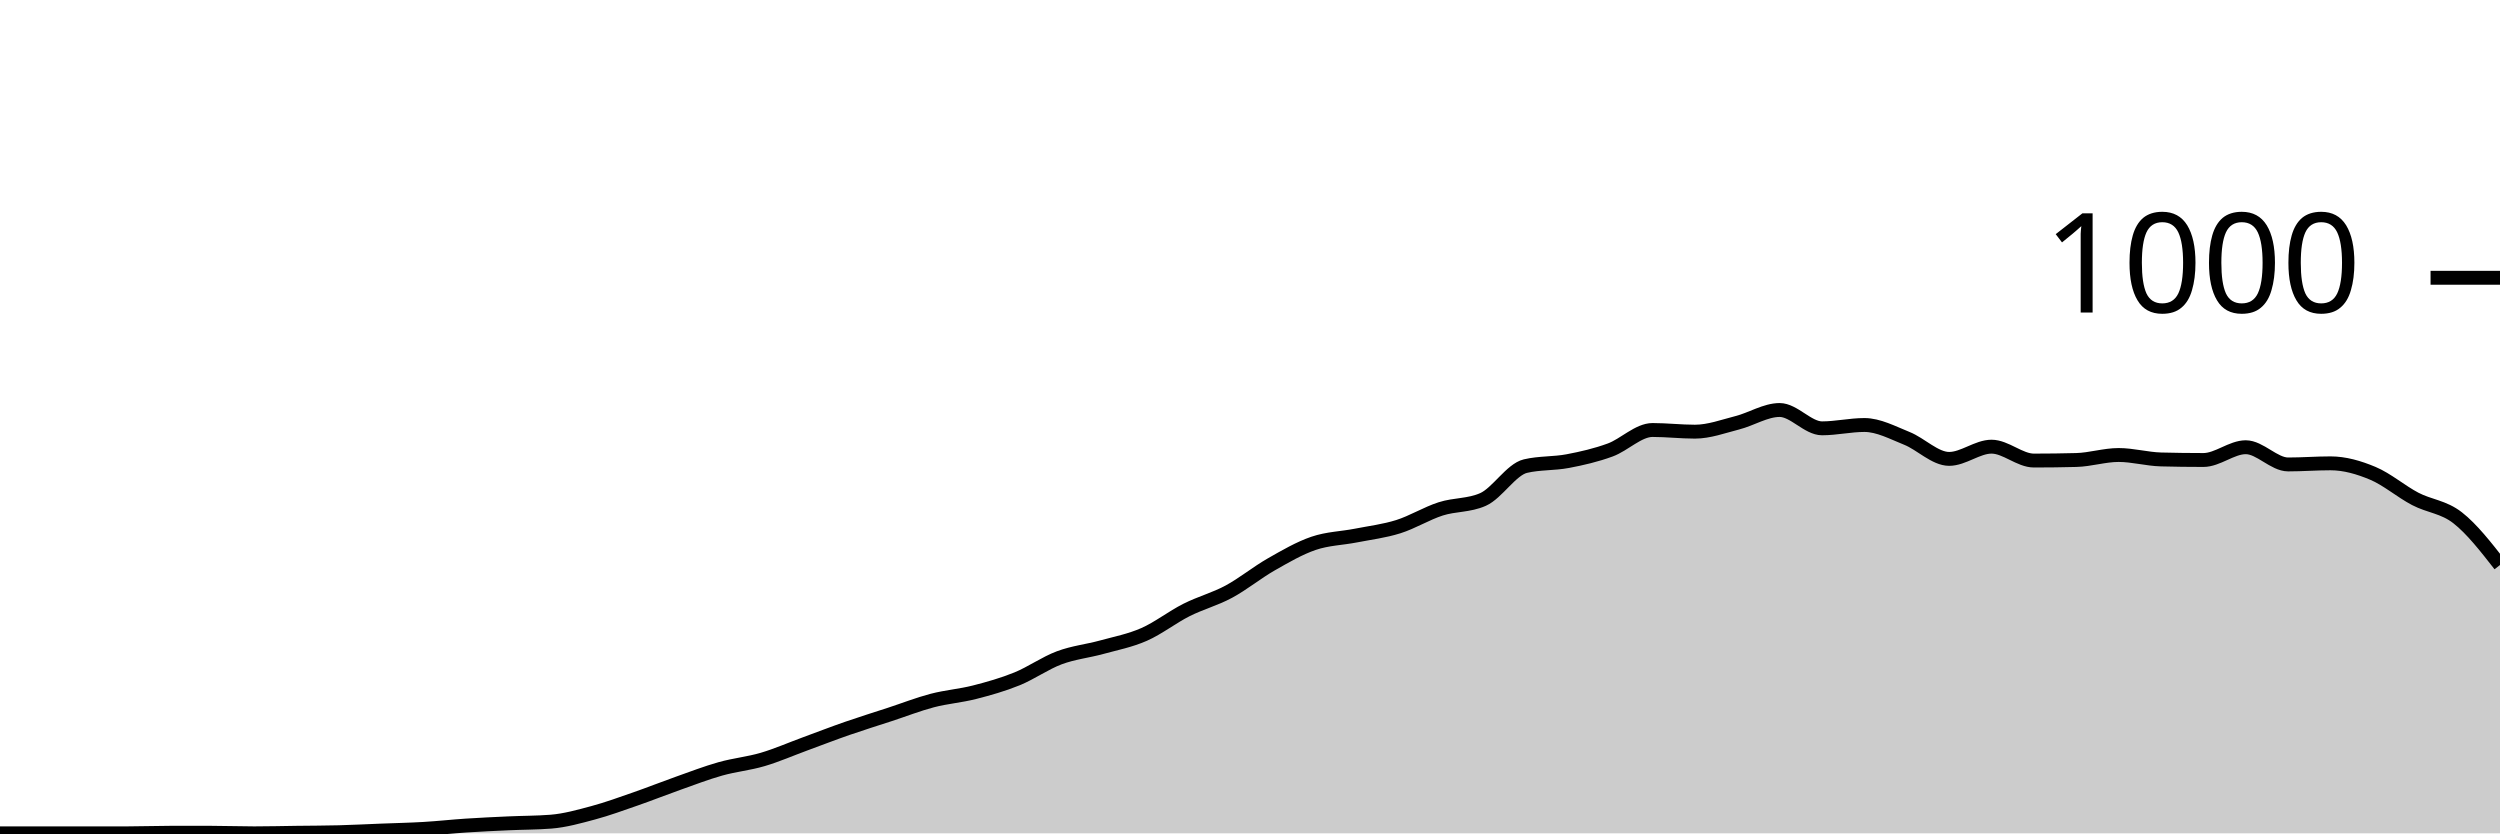
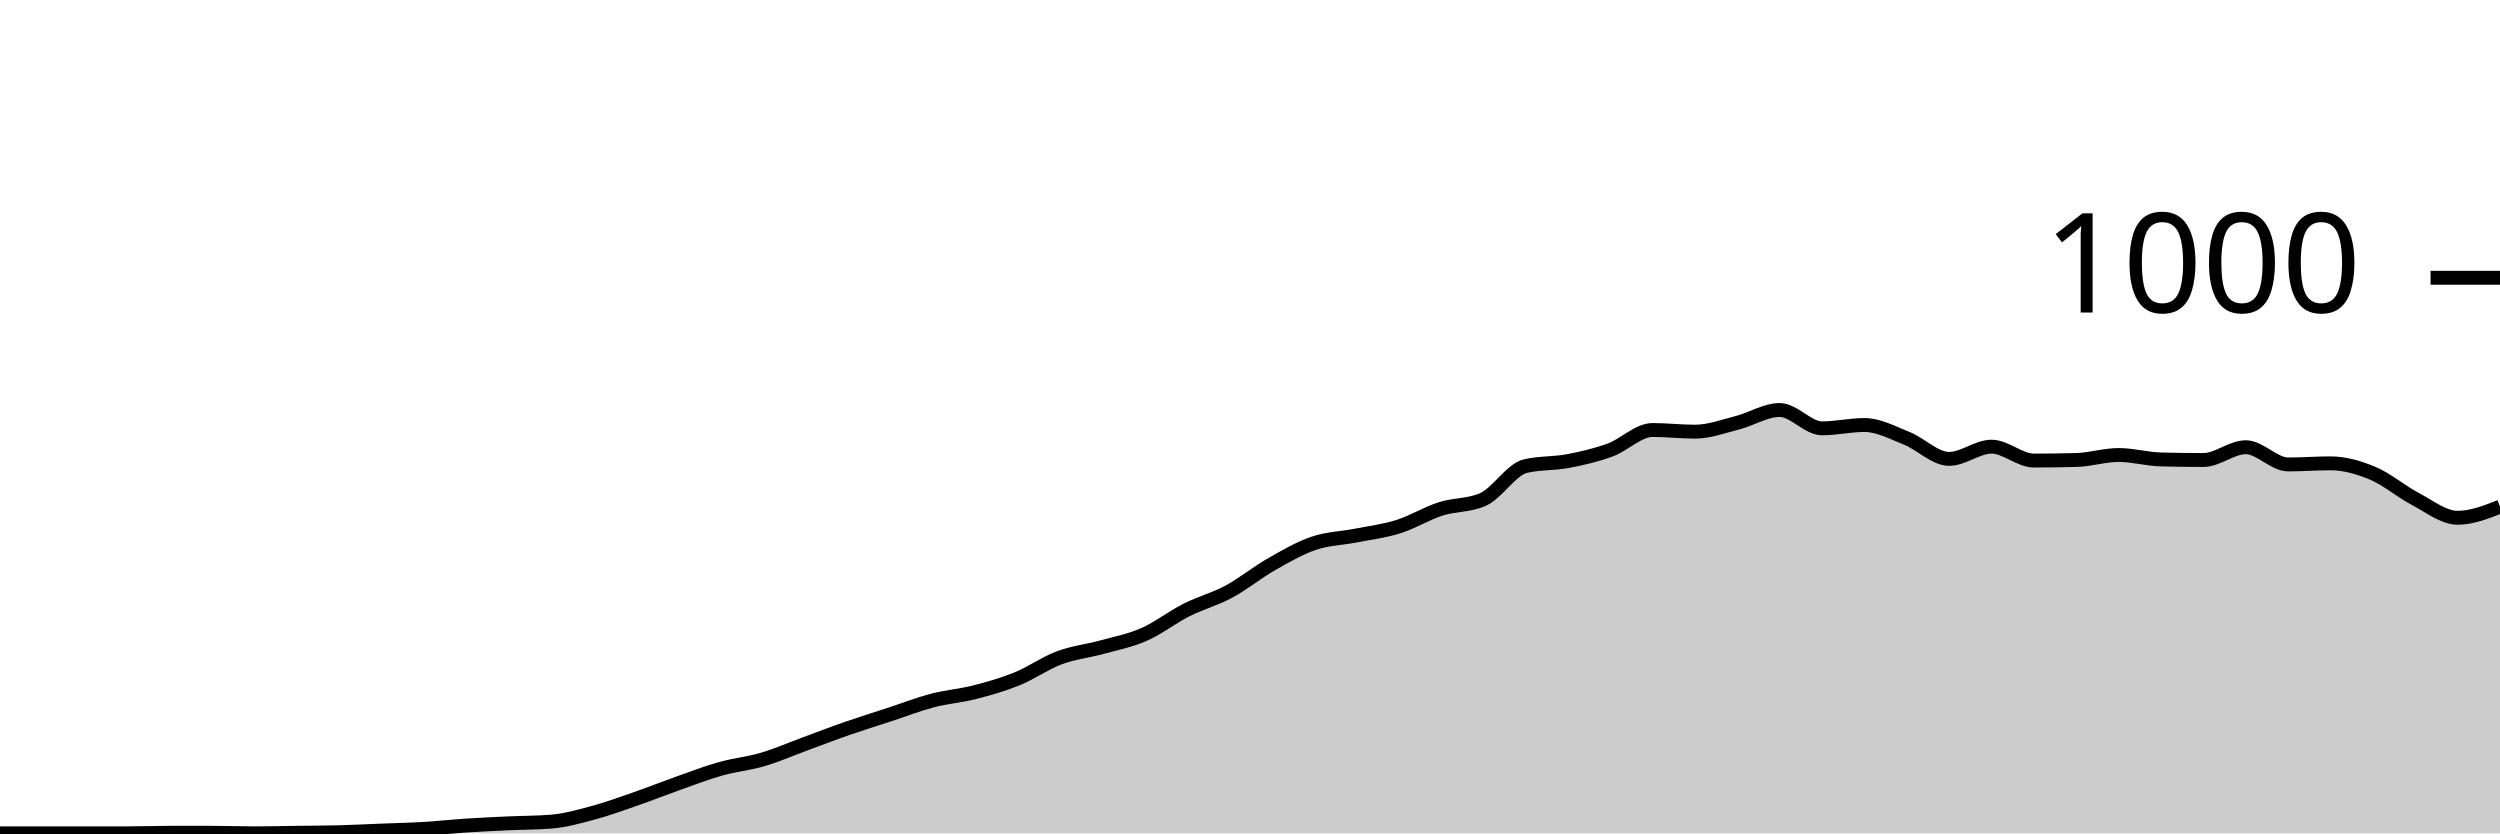
<svg xmlns="http://www.w3.org/2000/svg" viewBox="0 0 180 60">
  <g transform="translate(0,20)">
-     <path class="area" fill="rgba(0, 0, 0, 0.2)" d="M0,40C1.017,40,2.034,40,3.051,40C4.068,40,5.085,40,6.102,40C7.119,40,8.136,40,9.153,40C10.169,40,11.186,39.96,12.203,39.96C13.22,39.96,14.237,39.96,15.254,39.96C16.271,39.96,17.288,40,18.305,40C19.322,40,20.339,39.973,21.356,39.96C22.373,39.947,23.39,39.947,24.407,39.92C25.424,39.893,26.441,39.84,27.458,39.8C28.475,39.76,29.492,39.74,30.508,39.68C31.525,39.62,32.542,39.507,33.559,39.44C34.576,39.373,35.593,39.327,36.61,39.28C37.627,39.233,38.644,39.24,39.661,39.16C40.678,39.08,41.695,38.793,42.712,38.52C43.729,38.247,44.746,37.873,45.763,37.52C46.78,37.167,47.797,36.76,48.814,36.4C49.831,36.04,50.847,35.647,51.864,35.36C52.881,35.073,53.898,34.98,54.915,34.68C55.932,34.38,56.949,33.933,57.966,33.56C58.983,33.187,60,32.793,61.017,32.44C62.034,32.087,63.051,31.773,64.068,31.44C65.085,31.107,66.102,30.707,67.119,30.44C68.136,30.173,69.153,30.1,70.169,29.84C71.186,29.58,72.203,29.293,73.22,28.88C74.237,28.467,75.254,27.74,76.271,27.36C77.288,26.98,78.305,26.88,79.322,26.6C80.339,26.32,81.356,26.127,82.373,25.68C83.39,25.233,84.407,24.433,85.424,23.92C86.441,23.407,87.458,23.147,88.475,22.6C89.492,22.053,90.508,21.22,91.525,20.64C92.542,20.06,93.559,19.467,94.576,19.12C95.593,18.773,96.61,18.76,97.627,18.56C98.644,18.36,99.661,18.24,100.678,17.92C101.695,17.6,102.712,16.967,103.729,16.64C104.746,16.313,105.763,16.413,106.78,15.96C107.797,15.507,108.814,13.8,109.831,13.56C110.847,13.32,111.864,13.393,112.881,13.2C113.898,13.007,114.915,12.773,115.932,12.4C116.949,12.027,117.966,10.96,118.983,10.96C120,10.96,121.017,11.08,122.034,11.08C123.051,11.08,124.068,10.7,125.085,10.44C126.102,10.18,127.119,9.52,128.136,9.52C129.153,9.52,130.169,10.84,131.186,10.84C132.203,10.84,133.22,10.6,134.237,10.6C135.254,10.6,136.271,11.153,137.288,11.56C138.305,11.967,139.322,13.04,140.339,13.04C141.356,13.04,142.373,12.16,143.39,12.16C144.407,12.16,145.424,13.16,146.441,13.16C147.458,13.16,148.475,13.147,149.492,13.12C150.508,13.093,151.525,12.76,152.542,12.76C153.559,12.76,154.576,13.053,155.593,13.08C156.61,13.107,157.627,13.12,158.644,13.12C159.661,13.12,160.678,12.2,161.695,12.2C162.712,12.2,163.729,13.44,164.746,13.44C165.763,13.44,166.78,13.36,167.797,13.36C168.814,13.36,169.831,13.653,170.847,14.08C171.864,14.507,172.881,15.387,173.898,15.92C174.915,16.453,175.932,16.487,176.949,17.28C177.966,18.073,178.983,19.377,180,20.68L180,40C178.983,40,177.966,40,176.949,40C175.932,40,174.915,40,173.898,40C172.881,40,171.864,40,170.847,40C169.831,40,168.814,40,167.797,40C166.78,40,165.763,40,164.746,40C163.729,40,162.712,40,161.695,40C160.678,40,159.661,40,158.644,40C157.627,40,156.61,40,155.593,40C154.576,40,153.559,40,152.542,40C151.525,40,150.508,40,149.492,40C148.475,40,147.458,40,146.441,40C145.424,40,144.407,40,143.39,40C142.373,40,141.356,40,140.339,40C139.322,40,138.305,40,137.288,40C136.271,40,135.254,40,134.237,40C133.22,40,132.203,40,131.186,40C130.169,40,129.153,40,128.136,40C127.119,40,126.102,40,125.085,40C124.068,40,123.051,40,122.034,40C121.017,40,120,40,118.983,40C117.966,40,116.949,40,115.932,40C114.915,40,113.898,40,112.881,40C111.864,40,110.847,40,109.831,40C108.814,40,107.797,40,106.78,40C105.763,40,104.746,40,103.729,40C102.712,40,101.695,40,100.678,40C99.661,40,98.644,40,97.627,40C96.61,40,95.593,40,94.576,40C93.559,40,92.542,40,91.525,40C90.508,40,89.492,40,88.475,40C87.458,40,86.441,40,85.424,40C84.407,40,83.39,40,82.373,40C81.356,40,80.339,40,79.322,40C78.305,40,77.288,40,76.271,40C75.254,40,74.237,40,73.22,40C72.203,40,71.186,40,70.169,40C69.153,40,68.136,40,67.119,40C66.102,40,65.085,40,64.068,40C63.051,40,62.034,40,61.017,40C60,40,58.983,40,57.966,40C56.949,40,55.932,40,54.915,40C53.898,40,52.881,40,51.864,40C50.847,40,49.831,40,48.814,40C47.797,40,46.78,40,45.763,40C44.746,40,43.729,40,42.712,40C41.695,40,40.678,40,39.661,40C38.644,40,37.627,40,36.61,40C35.593,40,34.576,40,33.559,40C32.542,40,31.525,40,30.508,40C29.492,40,28.475,40,27.458,40C26.441,40,25.424,40,24.407,40C23.39,40,22.373,40,21.356,40C20.339,40,19.322,40,18.305,40C17.288,40,16.271,40,15.254,40C14.237,40,13.22,40,12.203,40C11.186,40,10.169,40,9.153,40C8.136,40,7.119,40,6.102,40C5.085,40,4.068,40,3.051,40C2.034,40,1.017,40,0,40Z" />
-     <path class="line" stroke="black" fill="none" d="M0,40C1.017,40,2.034,40,3.051,40C4.068,40,5.085,40,6.102,40C7.119,40,8.136,40,9.153,40C10.169,40,11.186,39.96,12.203,39.96C13.22,39.96,14.237,39.96,15.254,39.96C16.271,39.96,17.288,40,18.305,40C19.322,40,20.339,39.973,21.356,39.96C22.373,39.947,23.39,39.947,24.407,39.92C25.424,39.893,26.441,39.84,27.458,39.8C28.475,39.76,29.492,39.74,30.508,39.68C31.525,39.62,32.542,39.507,33.559,39.44C34.576,39.373,35.593,39.327,36.61,39.28C37.627,39.233,38.644,39.24,39.661,39.16C40.678,39.08,41.695,38.793,42.712,38.52C43.729,38.247,44.746,37.873,45.763,37.52C46.78,37.167,47.797,36.76,48.814,36.4C49.831,36.04,50.847,35.647,51.864,35.36C52.881,35.073,53.898,34.98,54.915,34.68C55.932,34.38,56.949,33.933,57.966,33.56C58.983,33.187,60,32.793,61.017,32.44C62.034,32.087,63.051,31.773,64.068,31.44C65.085,31.107,66.102,30.707,67.119,30.44C68.136,30.173,69.153,30.1,70.169,29.84C71.186,29.58,72.203,29.293,73.22,28.88C74.237,28.467,75.254,27.74,76.271,27.36C77.288,26.98,78.305,26.88,79.322,26.6C80.339,26.32,81.356,26.127,82.373,25.68C83.39,25.233,84.407,24.433,85.424,23.92C86.441,23.407,87.458,23.147,88.475,22.6C89.492,22.053,90.508,21.22,91.525,20.64C92.542,20.06,93.559,19.467,94.576,19.12C95.593,18.773,96.61,18.76,97.627,18.56C98.644,18.36,99.661,18.24,100.678,17.92C101.695,17.6,102.712,16.967,103.729,16.64C104.746,16.313,105.763,16.413,106.78,15.96C107.797,15.507,108.814,13.8,109.831,13.56C110.847,13.32,111.864,13.393,112.881,13.2C113.898,13.007,114.915,12.773,115.932,12.4C116.949,12.027,117.966,10.96,118.983,10.96C120,10.96,121.017,11.08,122.034,11.08C123.051,11.08,124.068,10.7,125.085,10.44C126.102,10.18,127.119,9.52,128.136,9.52C129.153,9.52,130.169,10.84,131.186,10.84C132.203,10.84,133.22,10.6,134.237,10.6C135.254,10.6,136.271,11.153,137.288,11.56C138.305,11.967,139.322,13.04,140.339,13.04C141.356,13.04,142.373,12.16,143.39,12.16C144.407,12.16,145.424,13.16,146.441,13.16C147.458,13.16,148.475,13.147,149.492,13.12C150.508,13.093,151.525,12.76,152.542,12.76C153.559,12.76,154.576,13.053,155.593,13.08C156.61,13.107,157.627,13.12,158.644,13.12C159.661,13.12,160.678,12.2,161.695,12.2C162.712,12.2,163.729,13.44,164.746,13.44C165.763,13.44,166.78,13.36,167.797,13.36C168.814,13.36,169.831,13.653,170.847,14.08C171.864,14.507,172.881,15.387,173.898,15.92C174.915,16.453,175.932,16.487,176.949,17.28C177.966,18.073,178.983,19.377,180,20.68" />
+     <path class="area" fill="rgba(0, 0, 0, 0.2)" d="M0,40C1.017,40,2.034,40,3.051,40C4.068,40,5.085,40,6.102,40C7.119,40,8.136,40,9.153,40C10.169,40,11.186,39.96,12.203,39.96C13.22,39.96,14.237,39.96,15.254,39.96C16.271,39.96,17.288,40,18.305,40C19.322,40,20.339,39.973,21.356,39.96C22.373,39.947,23.39,39.947,24.407,39.92C25.424,39.893,26.441,39.84,27.458,39.8C28.475,39.76,29.492,39.74,30.508,39.68C31.525,39.62,32.542,39.507,33.559,39.44C34.576,39.373,35.593,39.327,36.61,39.28C37.627,39.233,38.644,39.24,39.661,39.16C40.678,39.08,41.695,38.793,42.712,38.52C43.729,38.247,44.746,37.873,45.763,37.52C46.78,37.167,47.797,36.76,48.814,36.4C49.831,36.04,50.847,35.647,51.864,35.36C52.881,35.073,53.898,34.98,54.915,34.68C55.932,34.38,56.949,33.933,57.966,33.56C58.983,33.187,60,32.793,61.017,32.44C62.034,32.087,63.051,31.773,64.068,31.44C65.085,31.107,66.102,30.707,67.119,30.44C68.136,30.173,69.153,30.1,70.169,29.84C71.186,29.58,72.203,29.293,73.22,28.88C74.237,28.467,75.254,27.74,76.271,27.36C77.288,26.98,78.305,26.88,79.322,26.6C80.339,26.32,81.356,26.127,82.373,25.68C83.39,25.233,84.407,24.433,85.424,23.92C86.441,23.407,87.458,23.147,88.475,22.6C89.492,22.053,90.508,21.22,91.525,20.64C92.542,20.06,93.559,19.467,94.576,19.12C95.593,18.773,96.61,18.76,97.627,18.56C98.644,18.36,99.661,18.24,100.678,17.92C101.695,17.6,102.712,16.967,103.729,16.64C104.746,16.313,105.763,16.413,106.78,15.96C107.797,15.507,108.814,13.8,109.831,13.56C110.847,13.32,111.864,13.393,112.881,13.2C113.898,13.007,114.915,12.773,115.932,12.4C116.949,12.027,117.966,10.96,118.983,10.96C120,10.96,121.017,11.08,122.034,11.08C123.051,11.08,124.068,10.7,125.085,10.44C126.102,10.18,127.119,9.52,128.136,9.52C129.153,9.52,130.169,10.84,131.186,10.84C132.203,10.84,133.22,10.6,134.237,10.6C135.254,10.6,136.271,11.153,137.288,11.56C138.305,11.967,139.322,13.04,140.339,13.04C141.356,13.04,142.373,12.16,143.39,12.16C144.407,12.16,145.424,13.16,146.441,13.16C147.458,13.16,148.475,13.147,149.492,13.12C150.508,13.093,151.525,12.76,152.542,12.76C153.559,12.76,154.576,13.053,155.593,13.08C156.61,13.107,157.627,13.12,158.644,13.12C159.661,13.12,160.678,12.2,161.695,12.2C162.712,12.2,163.729,13.44,164.746,13.44C165.763,13.44,166.78,13.36,167.797,13.36C168.814,13.36,169.831,13.653,170.847,14.08C171.864,14.507,172.881,15.387,173.898,15.92C174.915,16.453,175.932,17.28,176.949,17.28C177.966,17.28,178.983,16.88,180,16.48L180,40C178.983,40,177.966,40,176.949,40C175.932,40,174.915,40,173.898,40C172.881,40,171.864,40,170.847,40C169.831,40,168.814,40,167.797,40C166.78,40,165.763,40,164.746,40C163.729,40,162.712,40,161.695,40C160.678,40,159.661,40,158.644,40C157.627,40,156.61,40,155.593,40C154.576,40,153.559,40,152.542,40C151.525,40,150.508,40,149.492,40C148.475,40,147.458,40,146.441,40C145.424,40,144.407,40,143.39,40C142.373,40,141.356,40,140.339,40C139.322,40,138.305,40,137.288,40C136.271,40,135.254,40,134.237,40C133.22,40,132.203,40,131.186,40C130.169,40,129.153,40,128.136,40C127.119,40,126.102,40,125.085,40C124.068,40,123.051,40,122.034,40C121.017,40,120,40,118.983,40C117.966,40,116.949,40,115.932,40C114.915,40,113.898,40,112.881,40C111.864,40,110.847,40,109.831,40C108.814,40,107.797,40,106.78,40C105.763,40,104.746,40,103.729,40C102.712,40,101.695,40,100.678,40C99.661,40,98.644,40,97.627,40C96.61,40,95.593,40,94.576,40C93.559,40,92.542,40,91.525,40C90.508,40,89.492,40,88.475,40C87.458,40,86.441,40,85.424,40C84.407,40,83.39,40,82.373,40C81.356,40,80.339,40,79.322,40C78.305,40,77.288,40,76.271,40C75.254,40,74.237,40,73.22,40C72.203,40,71.186,40,70.169,40C69.153,40,68.136,40,67.119,40C66.102,40,65.085,40,64.068,40C63.051,40,62.034,40,61.017,40C60,40,58.983,40,57.966,40C56.949,40,55.932,40,54.915,40C53.898,40,52.881,40,51.864,40C50.847,40,49.831,40,48.814,40C47.797,40,46.78,40,45.763,40C44.746,40,43.729,40,42.712,40C41.695,40,40.678,40,39.661,40C38.644,40,37.627,40,36.61,40C35.593,40,34.576,40,33.559,40C32.542,40,31.525,40,30.508,40C29.492,40,28.475,40,27.458,40C26.441,40,25.424,40,24.407,40C23.39,40,22.373,40,21.356,40C20.339,40,19.322,40,18.305,40C17.288,40,16.271,40,15.254,40C14.237,40,13.22,40,12.203,40C11.186,40,10.169,40,9.153,40C8.136,40,7.119,40,6.102,40C5.085,40,4.068,40,3.051,40C2.034,40,1.017,40,0,40Z" />
+     <path class="line" stroke="black" fill="none" d="M0,40C1.017,40,2.034,40,3.051,40C4.068,40,5.085,40,6.102,40C7.119,40,8.136,40,9.153,40C10.169,40,11.186,39.96,12.203,39.96C13.22,39.96,14.237,39.96,15.254,39.96C16.271,39.96,17.288,40,18.305,40C19.322,40,20.339,39.973,21.356,39.96C22.373,39.947,23.39,39.947,24.407,39.92C25.424,39.893,26.441,39.84,27.458,39.8C28.475,39.76,29.492,39.74,30.508,39.68C31.525,39.62,32.542,39.507,33.559,39.44C34.576,39.373,35.593,39.327,36.61,39.28C37.627,39.233,38.644,39.24,39.661,39.16C40.678,39.08,41.695,38.793,42.712,38.52C43.729,38.247,44.746,37.873,45.763,37.52C46.78,37.167,47.797,36.76,48.814,36.4C49.831,36.04,50.847,35.647,51.864,35.36C52.881,35.073,53.898,34.98,54.915,34.68C55.932,34.38,56.949,33.933,57.966,33.56C58.983,33.187,60,32.793,61.017,32.44C62.034,32.087,63.051,31.773,64.068,31.44C65.085,31.107,66.102,30.707,67.119,30.44C68.136,30.173,69.153,30.1,70.169,29.84C71.186,29.58,72.203,29.293,73.22,28.88C74.237,28.467,75.254,27.74,76.271,27.36C77.288,26.98,78.305,26.88,79.322,26.6C80.339,26.32,81.356,26.127,82.373,25.68C83.39,25.233,84.407,24.433,85.424,23.92C86.441,23.407,87.458,23.147,88.475,22.6C89.492,22.053,90.508,21.22,91.525,20.64C92.542,20.06,93.559,19.467,94.576,19.12C95.593,18.773,96.61,18.76,97.627,18.56C98.644,18.36,99.661,18.24,100.678,17.92C101.695,17.6,102.712,16.967,103.729,16.64C104.746,16.313,105.763,16.413,106.78,15.96C107.797,15.507,108.814,13.8,109.831,13.56C110.847,13.32,111.864,13.393,112.881,13.2C113.898,13.007,114.915,12.773,115.932,12.4C116.949,12.027,117.966,10.96,118.983,10.96C120,10.96,121.017,11.08,122.034,11.08C123.051,11.08,124.068,10.7,125.085,10.44C126.102,10.18,127.119,9.52,128.136,9.52C129.153,9.52,130.169,10.84,131.186,10.84C132.203,10.84,133.22,10.6,134.237,10.6C135.254,10.6,136.271,11.153,137.288,11.56C138.305,11.967,139.322,13.04,140.339,13.04C141.356,13.04,142.373,12.16,143.39,12.16C144.407,12.16,145.424,13.16,146.441,13.16C147.458,13.16,148.475,13.147,149.492,13.12C150.508,13.093,151.525,12.76,152.542,12.76C153.559,12.76,154.576,13.053,155.593,13.08C156.61,13.107,157.627,13.12,158.644,13.12C159.661,13.12,160.678,12.2,161.695,12.2C162.712,12.2,163.729,13.44,164.746,13.44C165.763,13.44,166.78,13.36,167.797,13.36C168.814,13.36,169.831,13.653,170.847,14.08C171.864,14.507,172.881,15.387,173.898,15.92C174.915,16.453,175.932,17.28,176.949,17.28C177.966,17.28,178.983,16.88,180,16.48" />
    <path class="axis-ceiling" stroke-width="1" stroke="black" fill="none" d="M175,0L180,0" />
    <text class="axis-ceiling-label" font-family="sans-serif" text-anchor="end" font-size="10px" x="170" y="2.5">1000</text>
  </g>
</svg>
